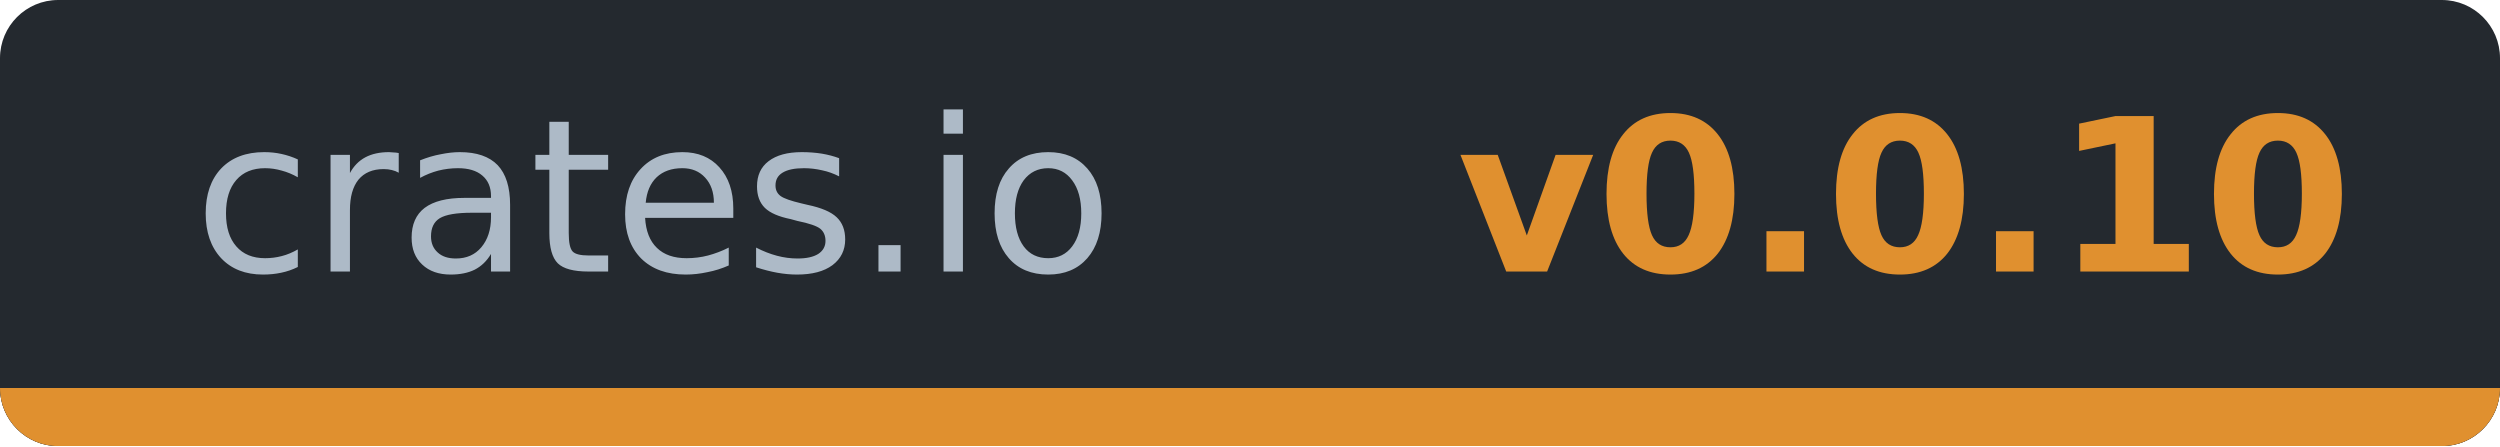
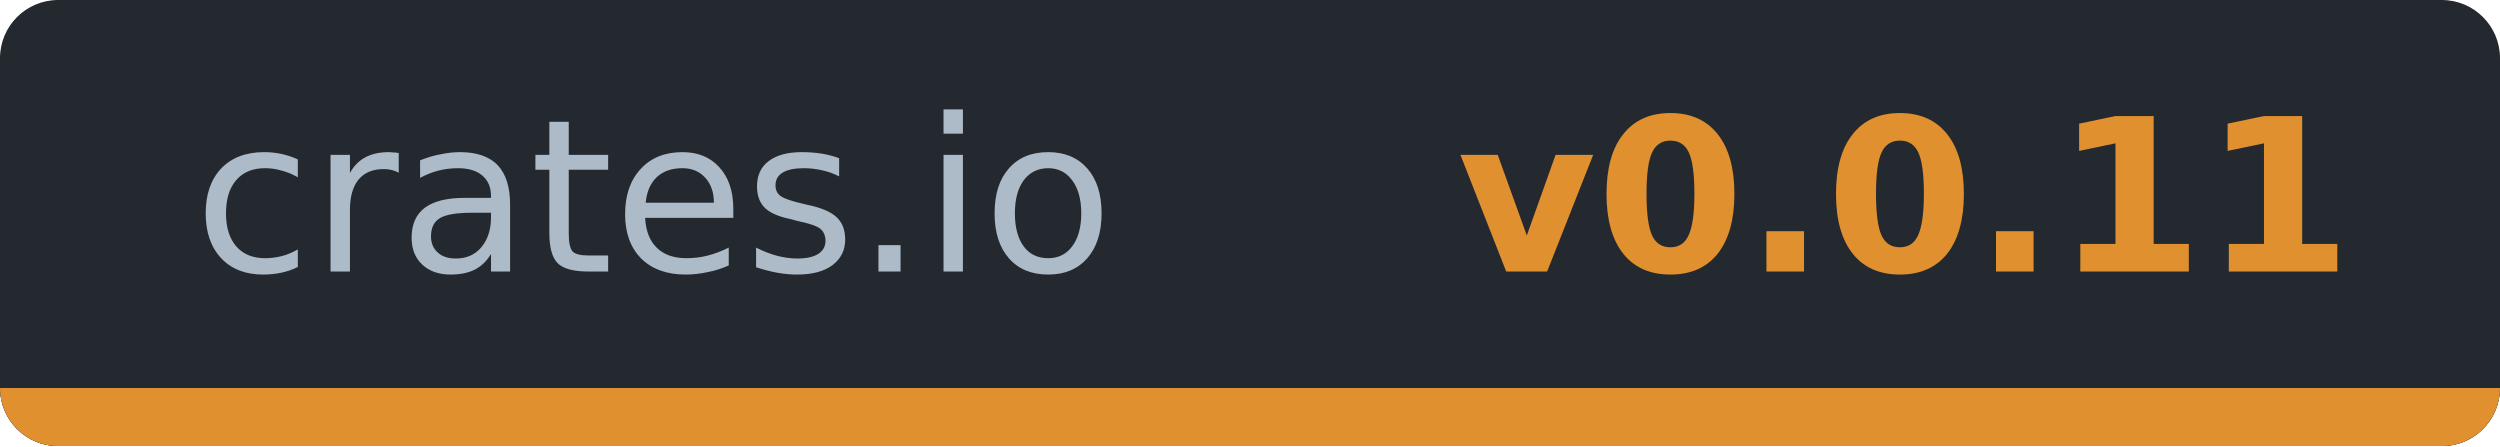
- <svg xmlns="http://www.w3.org/2000/svg" width="128.9" height="23" viewBox="0 0 128.9 23" role="img" aria-label="crates.io: v0.0.10">
-   <clipPath id="c06b8dbdf">
+ <svg xmlns="http://www.w3.org/2000/svg" width="128.9" height="23" viewBox="0 0 128.9 23" role="img" aria-label="crates.io: v0.0.11">
+   <clipPath id="c728eded5">
    <rect width="128.9" height="23" rx="3" />
  </clipPath>
-   <g clip-path="url(#c06b8dbdf)" shape-rendering="crispEdges">
+   <g clip-path="url(#c728eded5)" shape-rendering="crispEdges">
    <rect width="128.9" height="23" fill="#24292f" />
    <rect y="20" width="128.9" height="3" fill="#30363d" />
    <rect y="20" width="128.9" height="3" fill="#e0902f" />
  </g>
  <g font-family="Verdana,DejaVu Sans,Noto Sans,Geneva,sans-serif" font-size="11">
    <text x="33.7" y="14" fill="#adbac7" text-anchor="middle" textLength="47.4" lengthAdjust="spacingAndGlyphs" font-weight="normal">crates.io</text>
-     <text x="98.2" y="14" fill="#e0902f" text-anchor="middle" textLength="41.5" lengthAdjust="spacingAndGlyphs" font-weight="bold">v0.0.10</text>
+     <text x="98.2" y="14" fill="#e0902f" text-anchor="middle" textLength="41.5" lengthAdjust="spacingAndGlyphs" font-weight="bold">v0.0.11</text>
  </g>
</svg>
